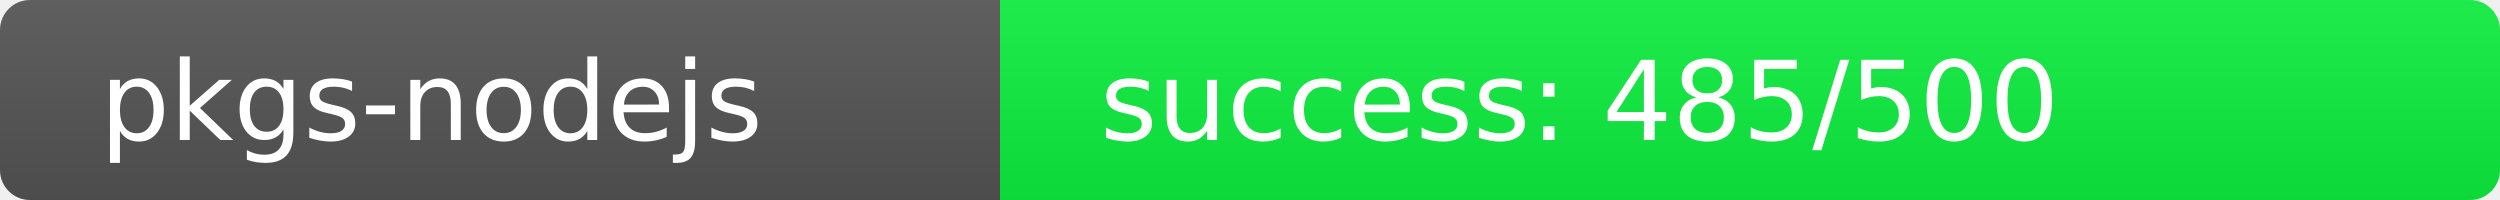
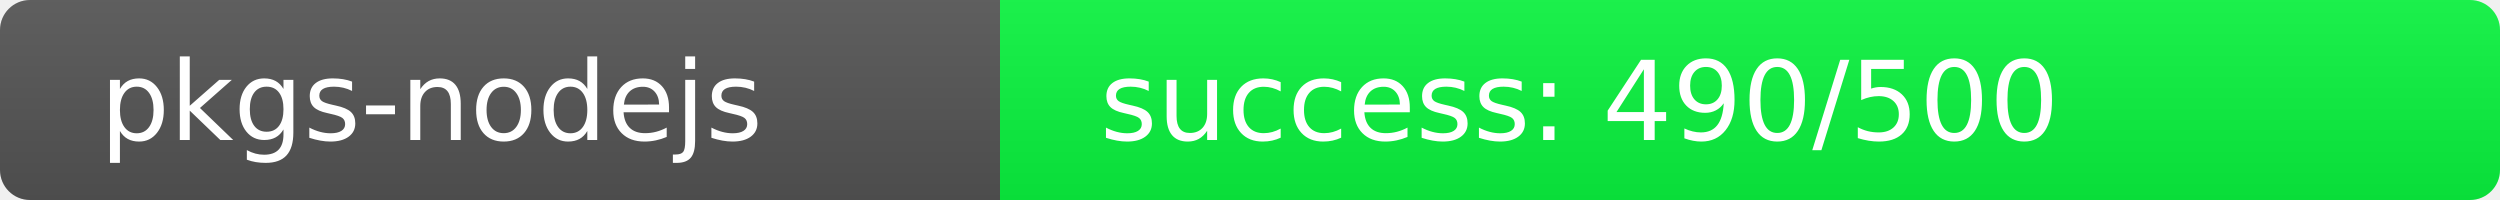
<svg xmlns="http://www.w3.org/2000/svg" width="250" height="20" role="img">
  <linearGradient id="s" x2="0" y2="100%">
    <stop offset="0" stop-color="#bbb" stop-opacity=".1" />
    <stop offset="1" stop-opacity=".1" />
  </linearGradient>
  <clipPath id="r">
    <rect width="250" height="20" rx="3" fill="#fff" />
  </clipPath>
  <g clip-path="url(#r)">
    <rect width="100" height="20" fill="#555" />
-     <rect x="100" width="150" height="20" fill="rgb(15,241,64)" />
+     <rect x="100" width="150" height="20" fill="rgb(10,246,64)" />
    <rect width="250" height="20" fill="url(#s)" />
  </g>
  <g fill="#fff" text-anchor="start" font-family="Verdana,Geneva,DejaVu Sans,sans-serif" text-rendering="geometricPrecision" font-size="110">
    <text x="100" y="140" transform="scale(.1)" fill="#fff">pkgs-nodejs</text>
-     <text x="1100" y="140" transform="scale(.1)" fill="#fff">success: 485/500</text>
+     <text x="1100" y="140" transform="scale(.1)" fill="#fff">success: 490/500</text>
  </g>
</svg>
